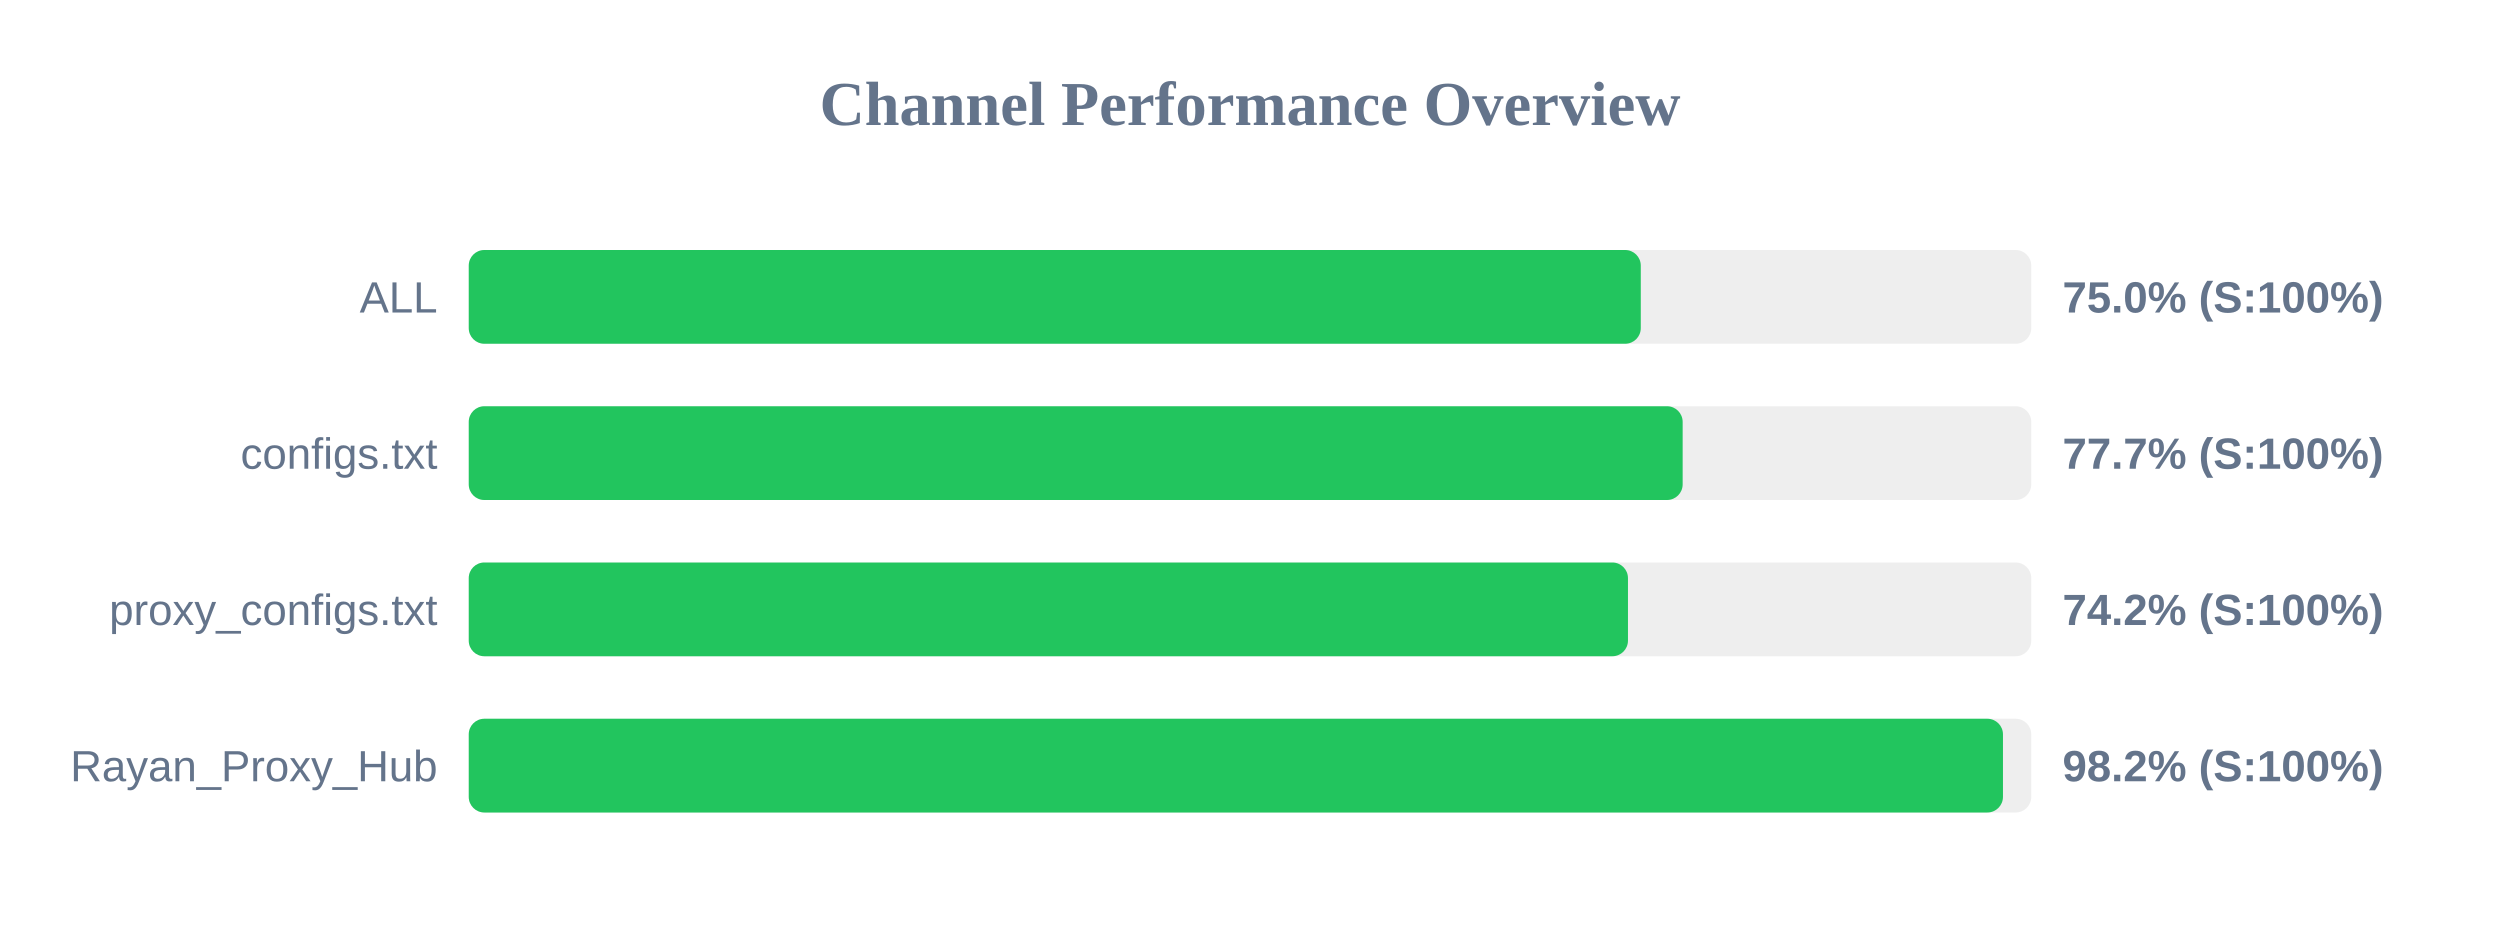
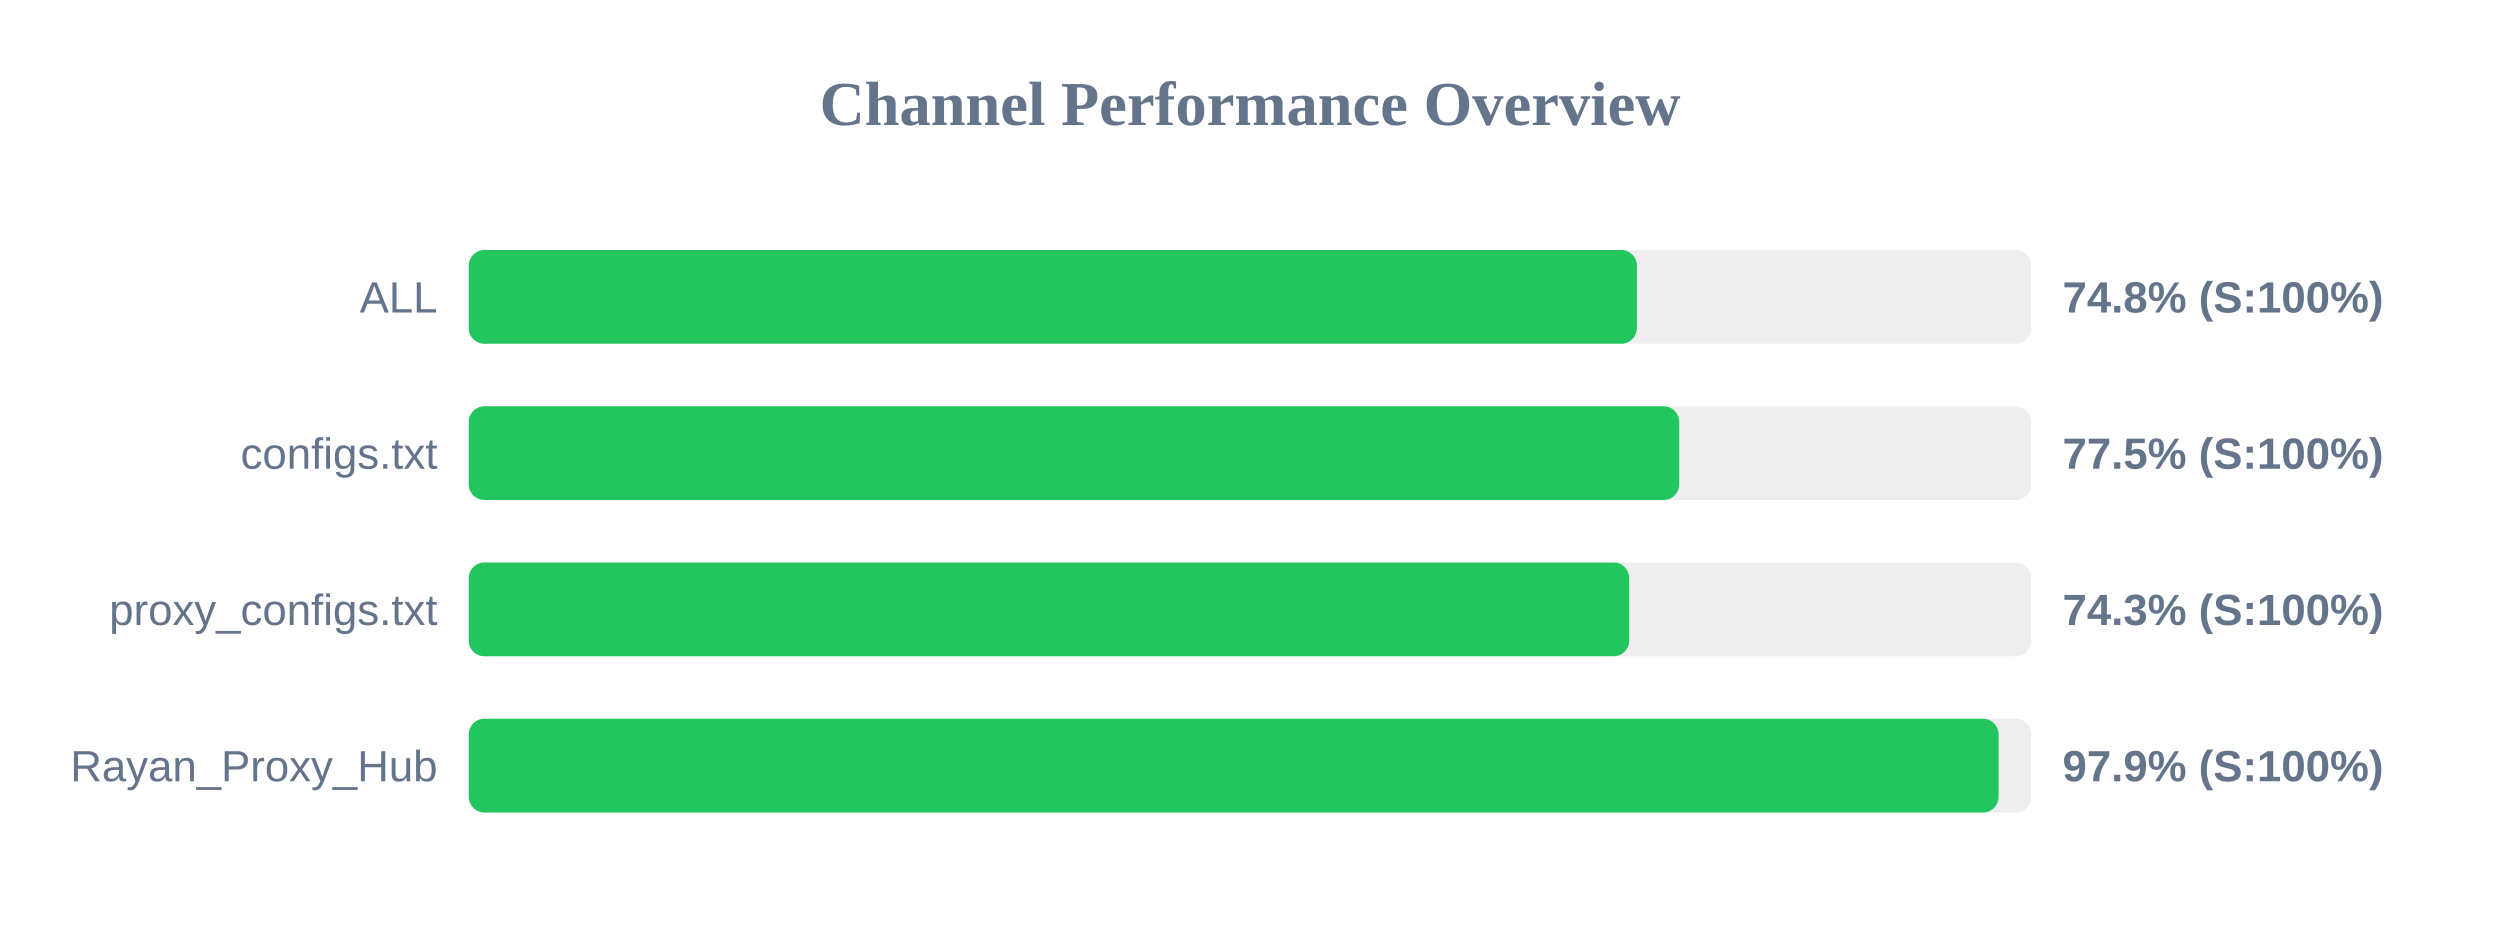
<svg xmlns="http://www.w3.org/2000/svg" width="800" height="300" version="1.1">
  <style>
        .row { font: 14px Arial; fill: #64748b; }
        .score { font: bold 14px Arial; fill: #64748b; }
    </style>
  <text x="400" y="40" text-anchor="middle" font-size="20px" font-weight="bold" fill="#64748b">Channel Performance Overview</text>
  <rect x="150" y="80" width="500" height="30" fill="#eee" rx="5" />
-   <rect x="150" y="80" width="375.05" height="30" fill="#22c55e" rx="5" />
+   <rect x="150" y="80" width="373.8" height="30" fill="#22c55e" rx="5" />
  <text x="140" y="100" text-anchor="end" class="row">ALL</text>
-   <text x="660" y="100" text-anchor="start" class="score">75.0% (S:100%)</text>
+   <text x="660" y="100" text-anchor="start" class="score">74.8% (S:100%)</text>
  <rect x="150" y="130" width="500" height="30" fill="#eee" rx="5" />
-   <rect x="150" y="130" width="388.45" height="30" fill="#22c55e" rx="5" />
+   <rect x="150" y="130" width="387.35" height="30" fill="#22c55e" rx="5" />
  <text x="140" y="150" text-anchor="end" class="row">configs.txt</text>
-   <text x="660" y="150" text-anchor="start" class="score">77.7% (S:100%)</text>
+   <text x="660" y="150" text-anchor="start" class="score">77.5% (S:100%)</text>
  <rect x="150" y="180" width="500" height="30" fill="#eee" rx="5" />
-   <rect x="150" y="180" width="370.95" height="30" fill="#22c55e" rx="5" />
+   <rect x="150" y="180" width="371.35" height="30" fill="#22c55e" rx="5" />
  <text x="140" y="200" text-anchor="end" class="row">proxy_configs.txt</text>
-   <text x="660" y="200" text-anchor="start" class="score">74.2% (S:100%)</text>
+   <text x="660" y="200" text-anchor="start" class="score">74.3% (S:100%)</text>
  <rect x="150" y="230" width="500" height="30" fill="#eee" rx="5" />
-   <rect x="150" y="230" width="490.95" height="30" fill="#22c55e" rx="5" />
+   <rect x="150" y="230" width="489.55" height="30" fill="#22c55e" rx="5" />
  <text x="140" y="250" text-anchor="end" class="row">Rayan_Proxy_Hub</text>
-   <text x="660" y="250" text-anchor="start" class="score">98.2% (S:100%)</text>
+   <text x="660" y="250" text-anchor="start" class="score">97.9% (S:100%)</text>
</svg>
